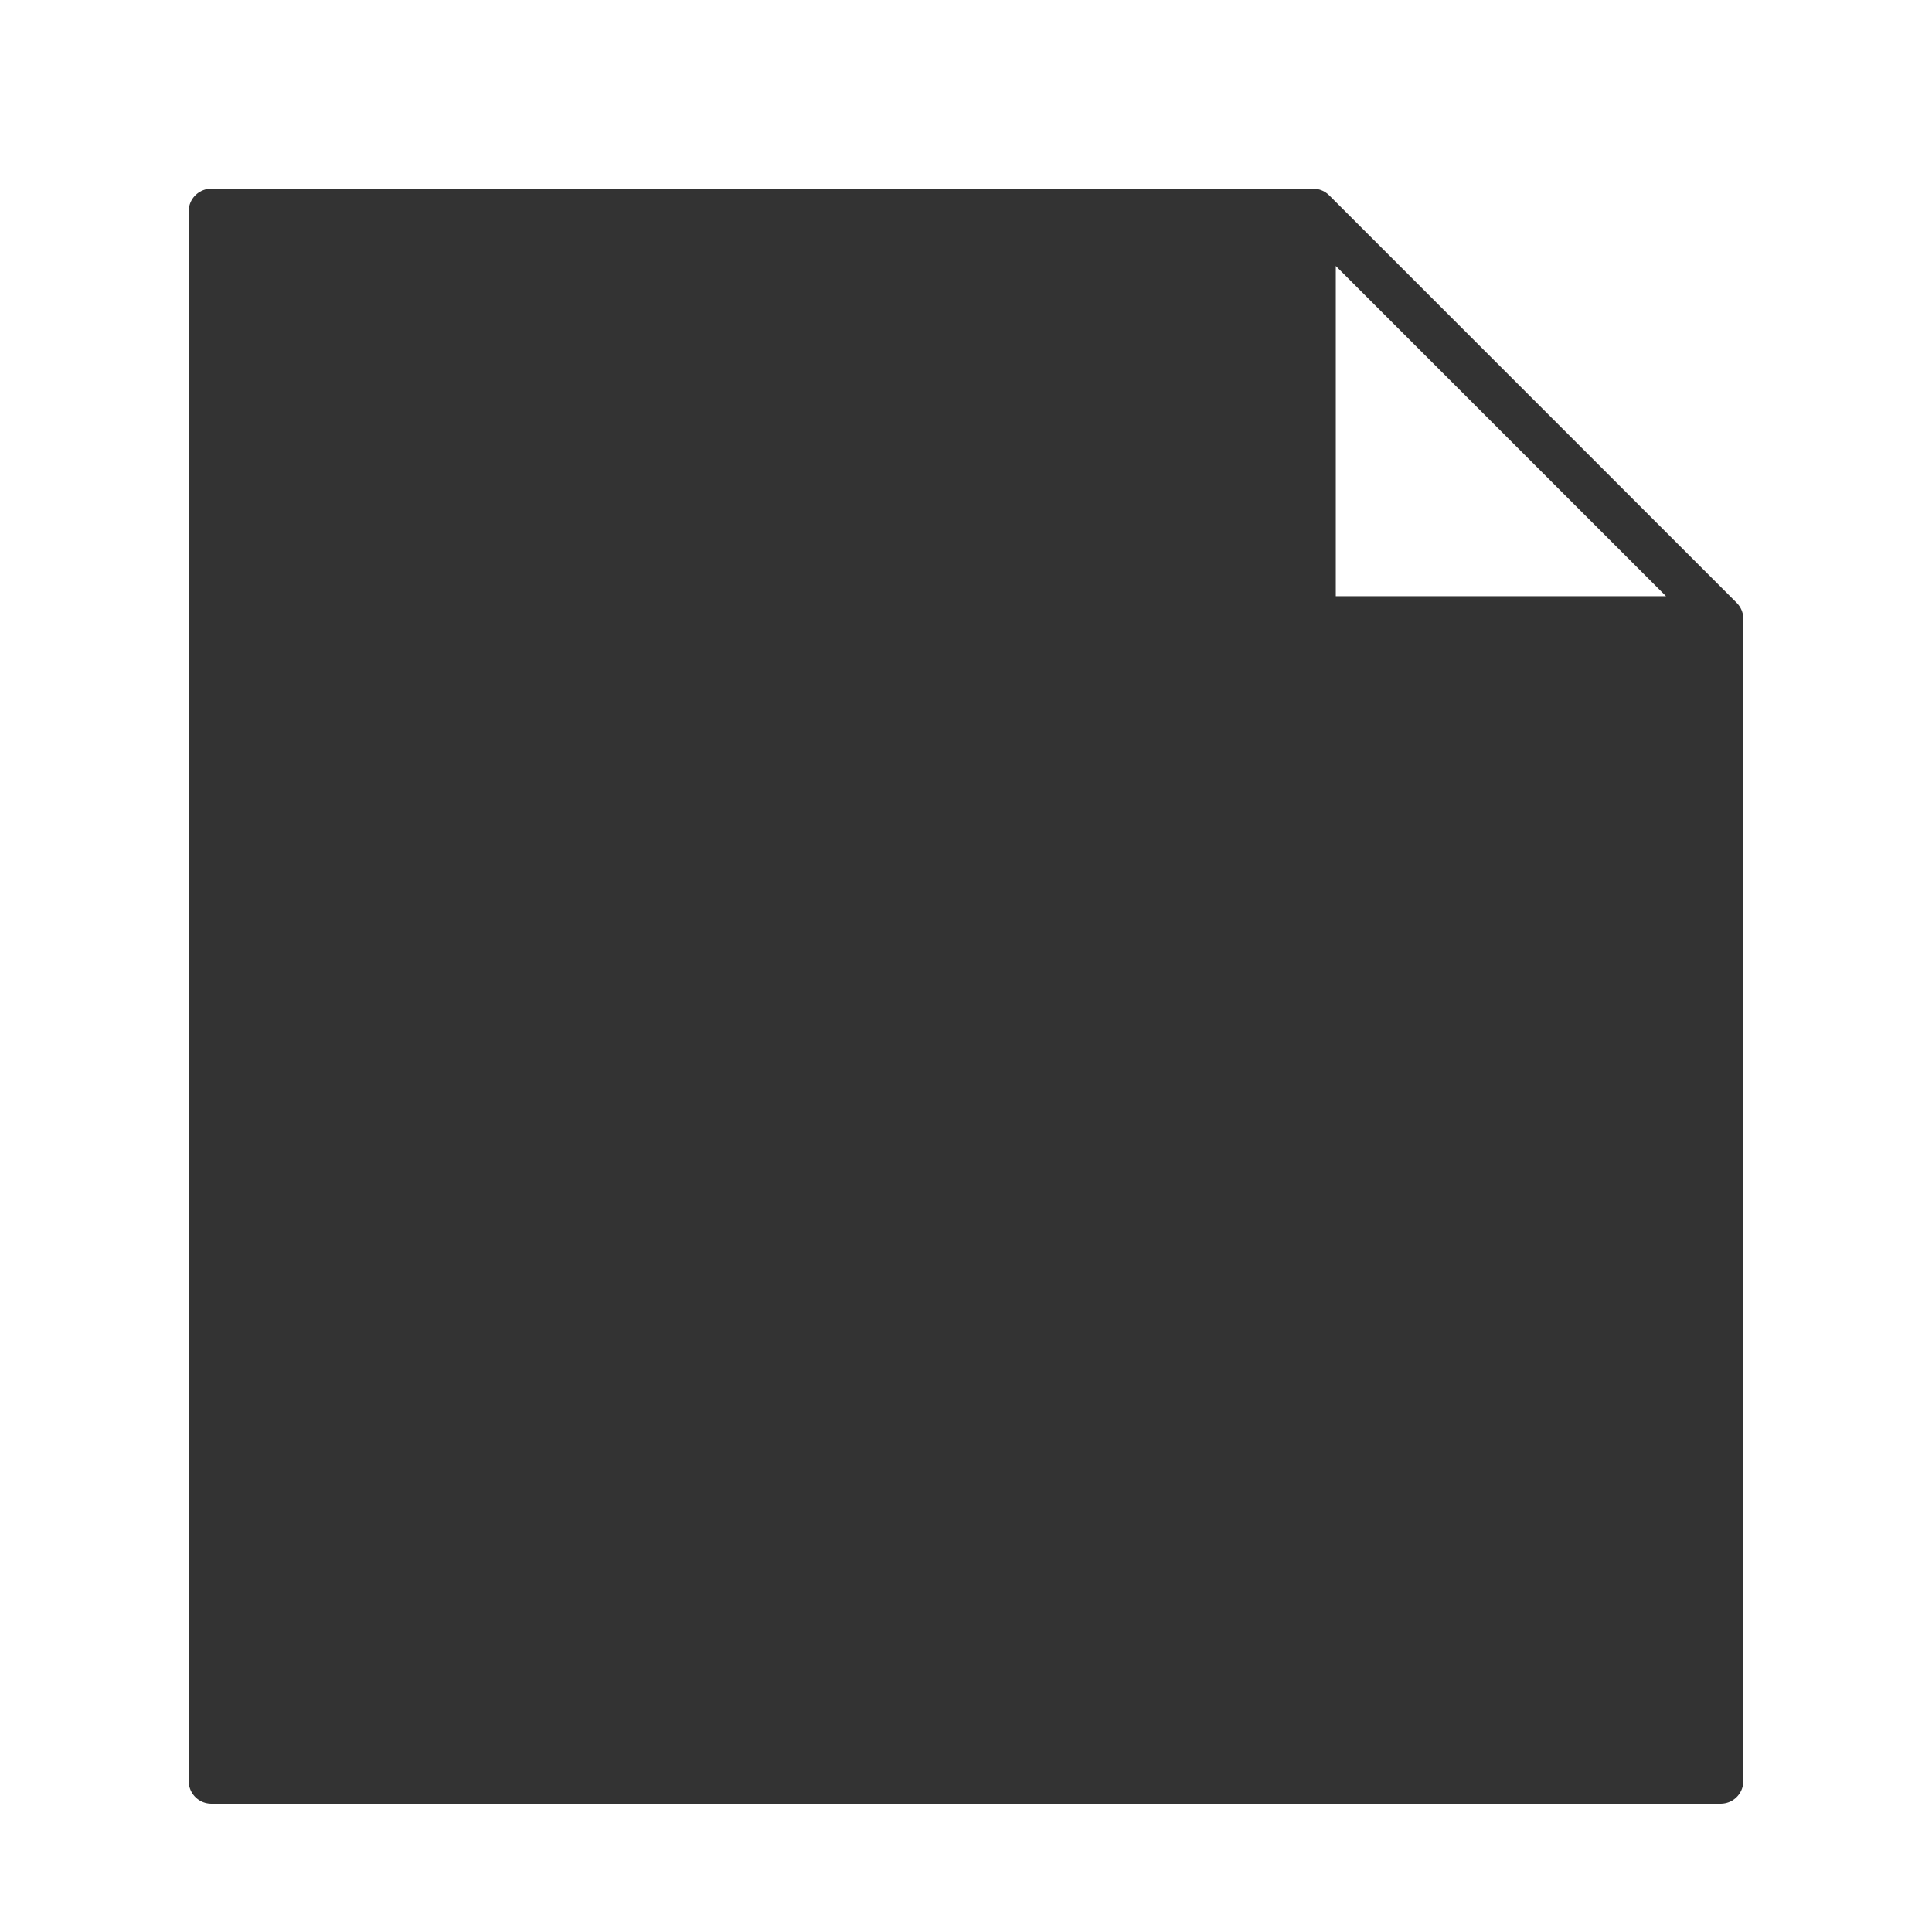
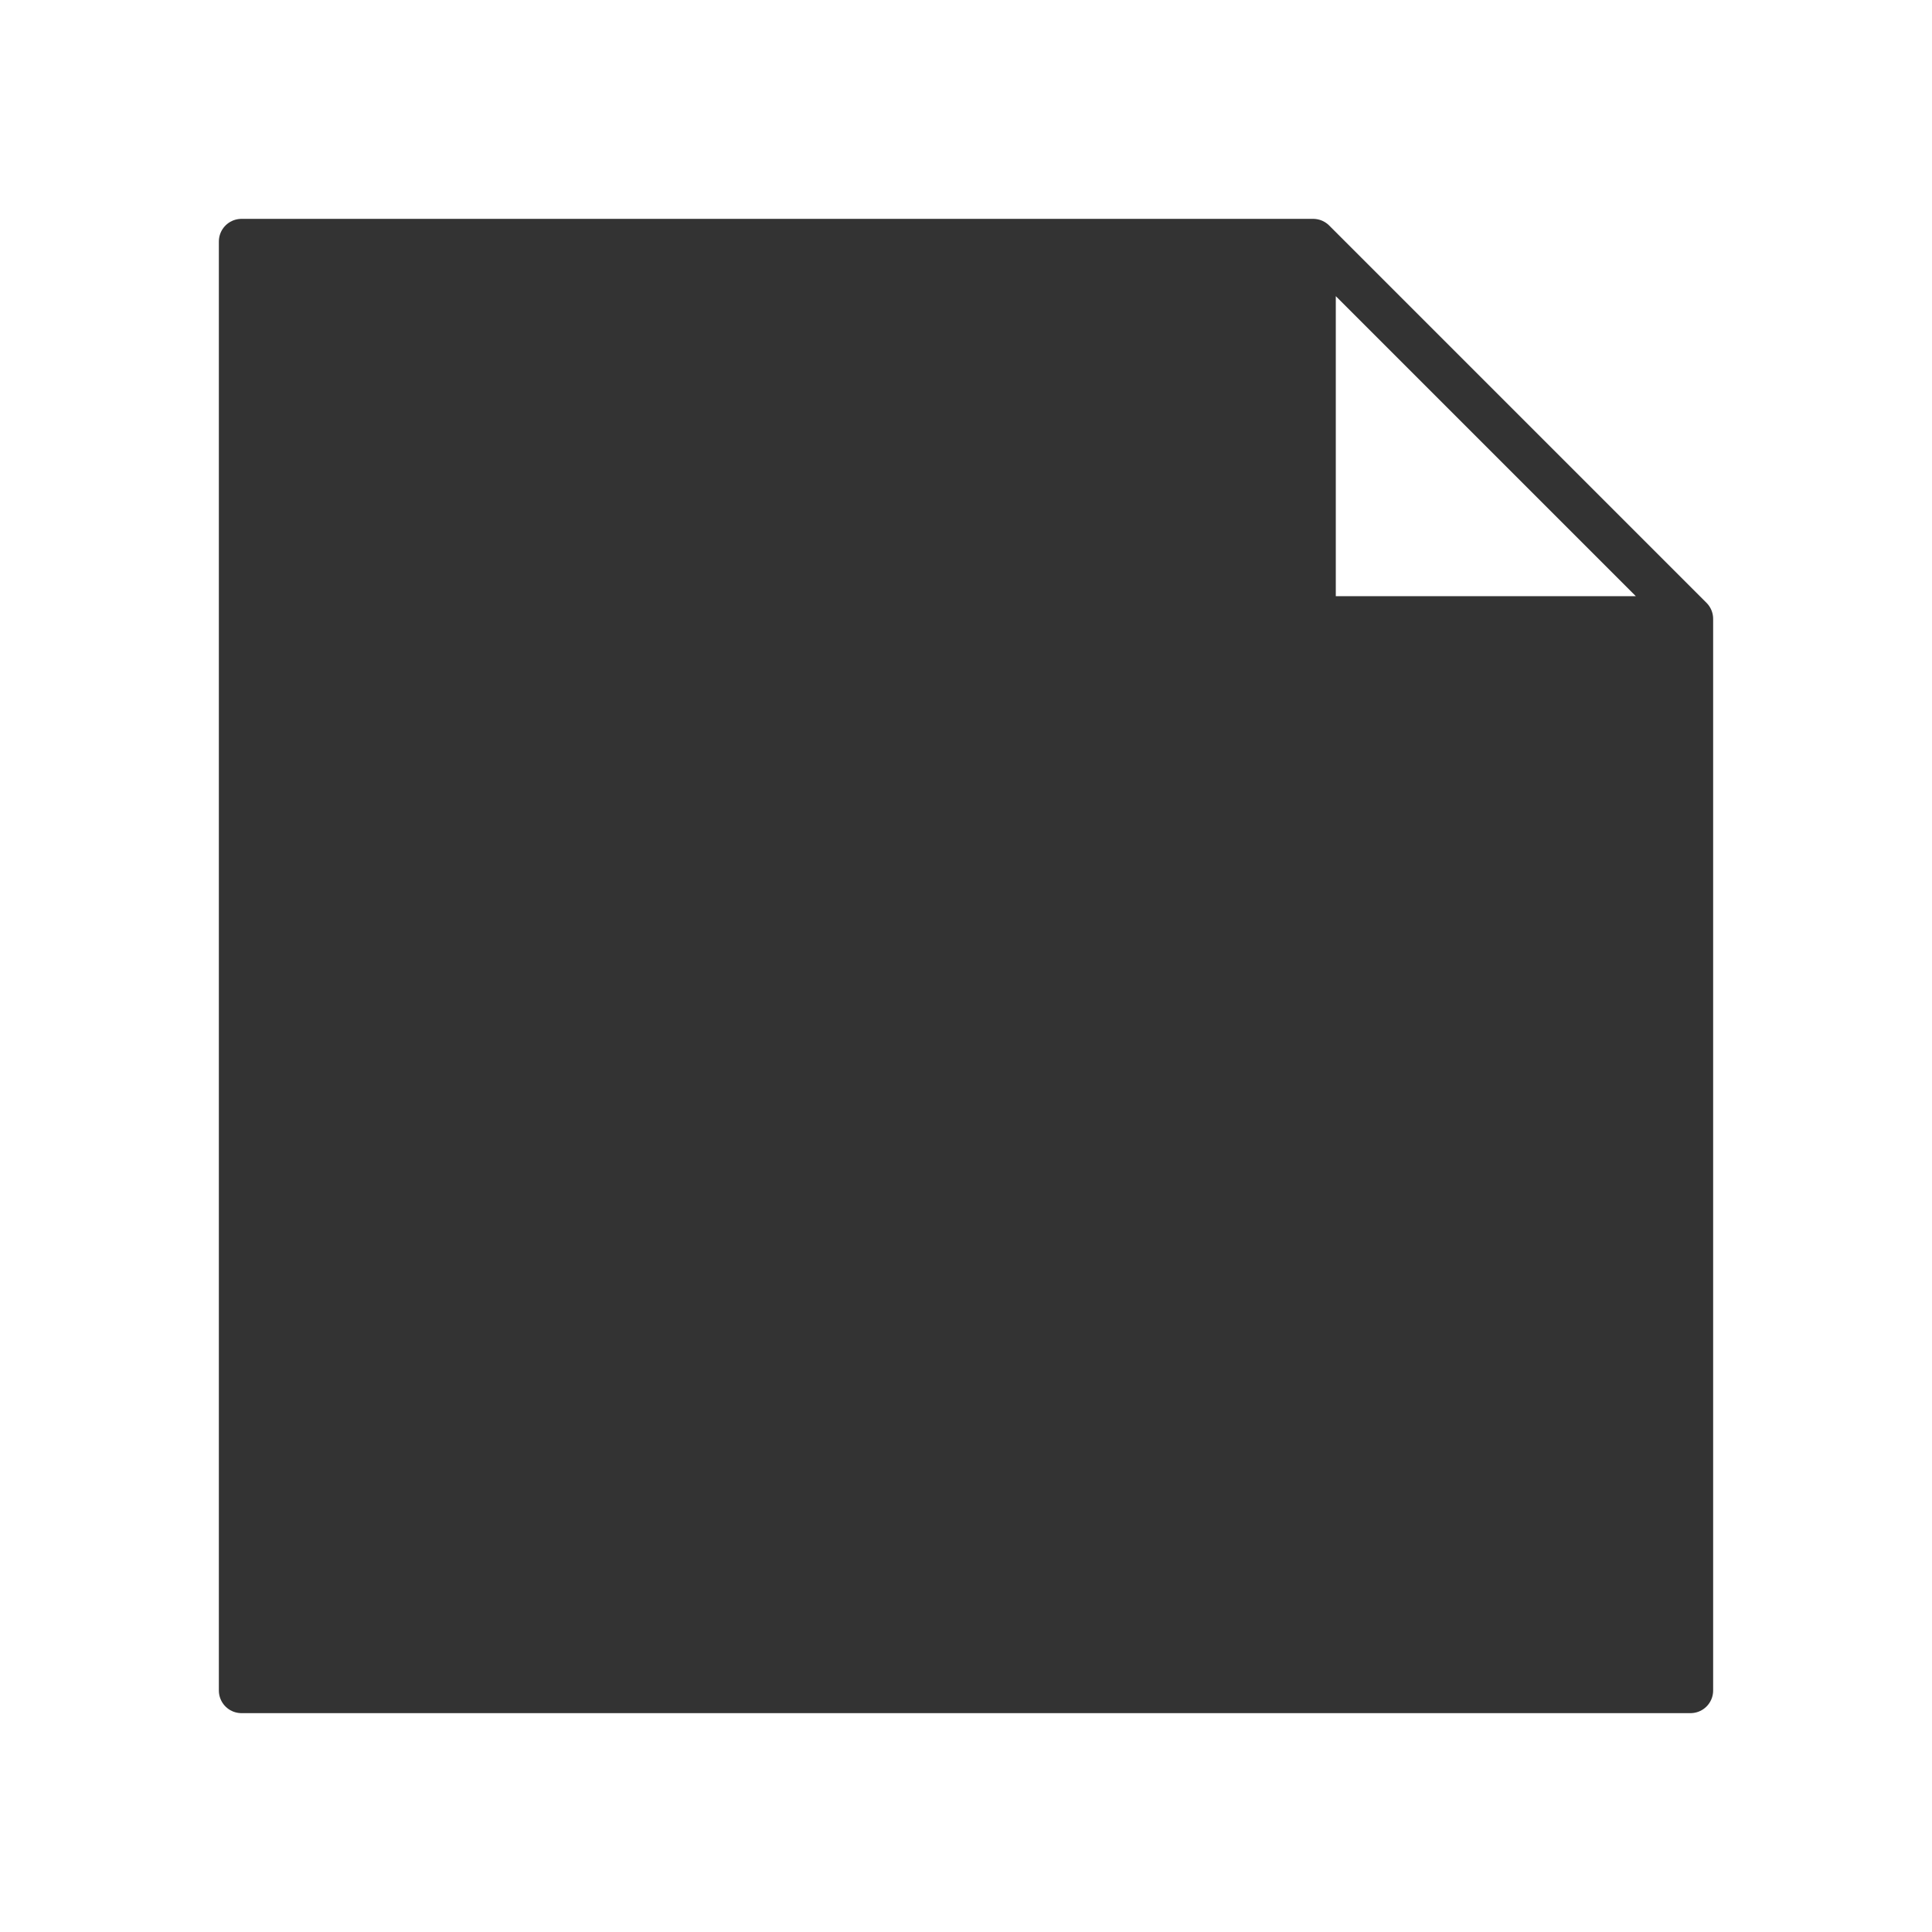
<svg xmlns="http://www.w3.org/2000/svg" viewBox="0 0 128 128" fill="#333" stroke="#333" stroke-width="3" stroke-linejoin="round">
-   <path d="M87 14l27 27v77H14V14H87V41h27" />
+   <path d="M87 16l25 25v71H16V16H87V41h25" />
</svg>
